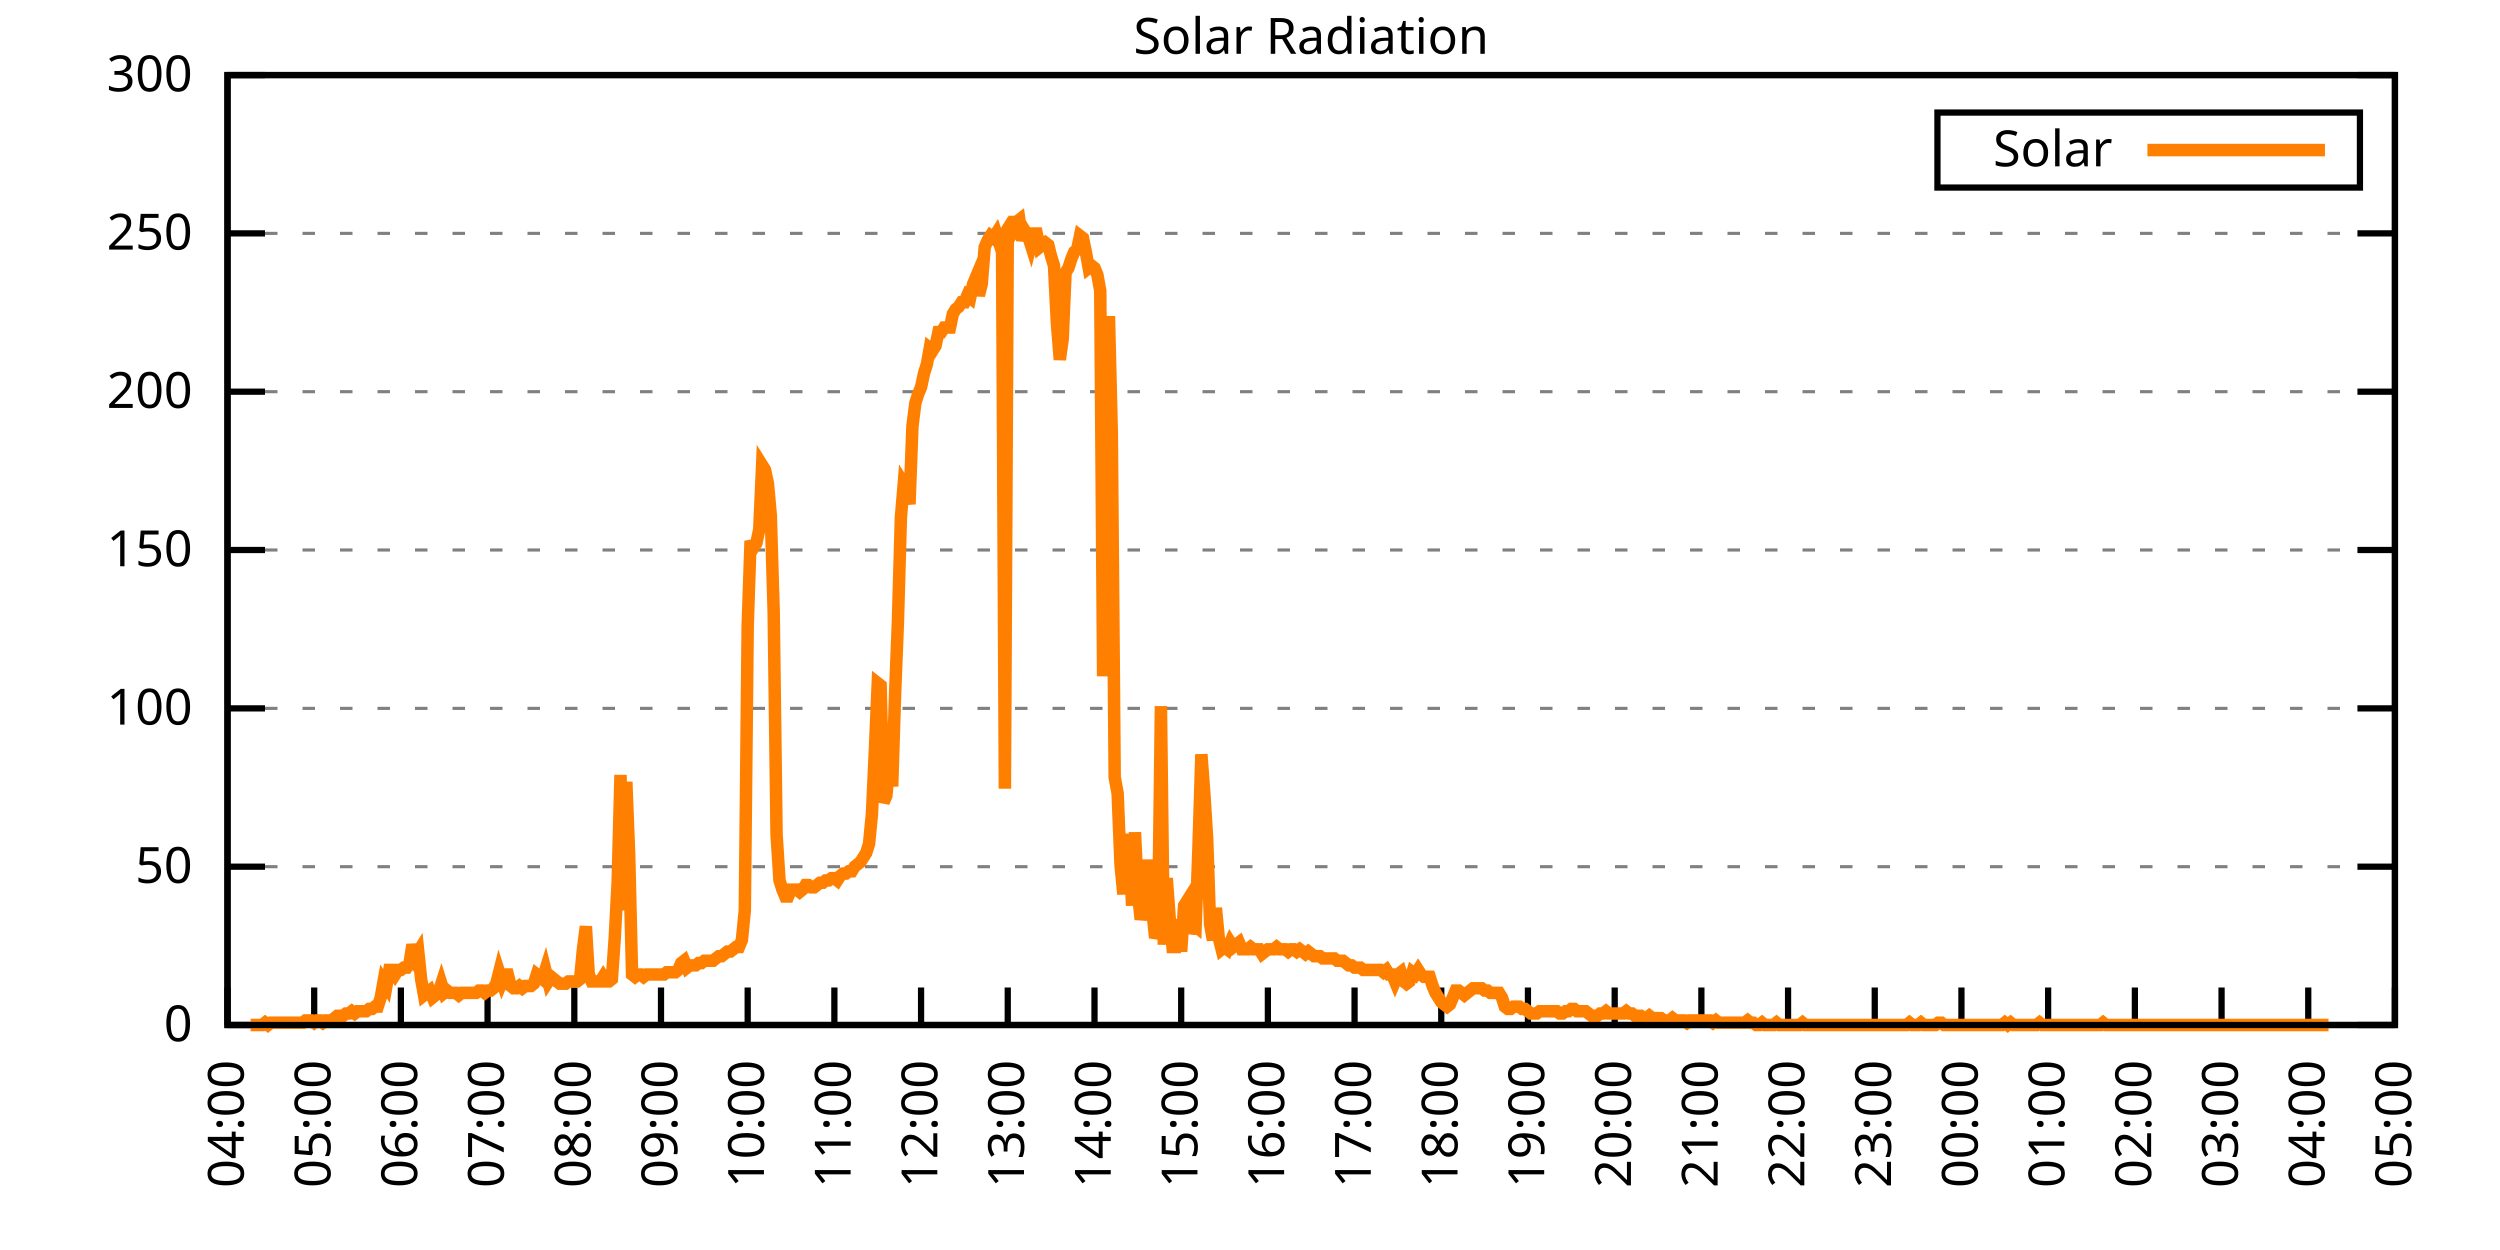
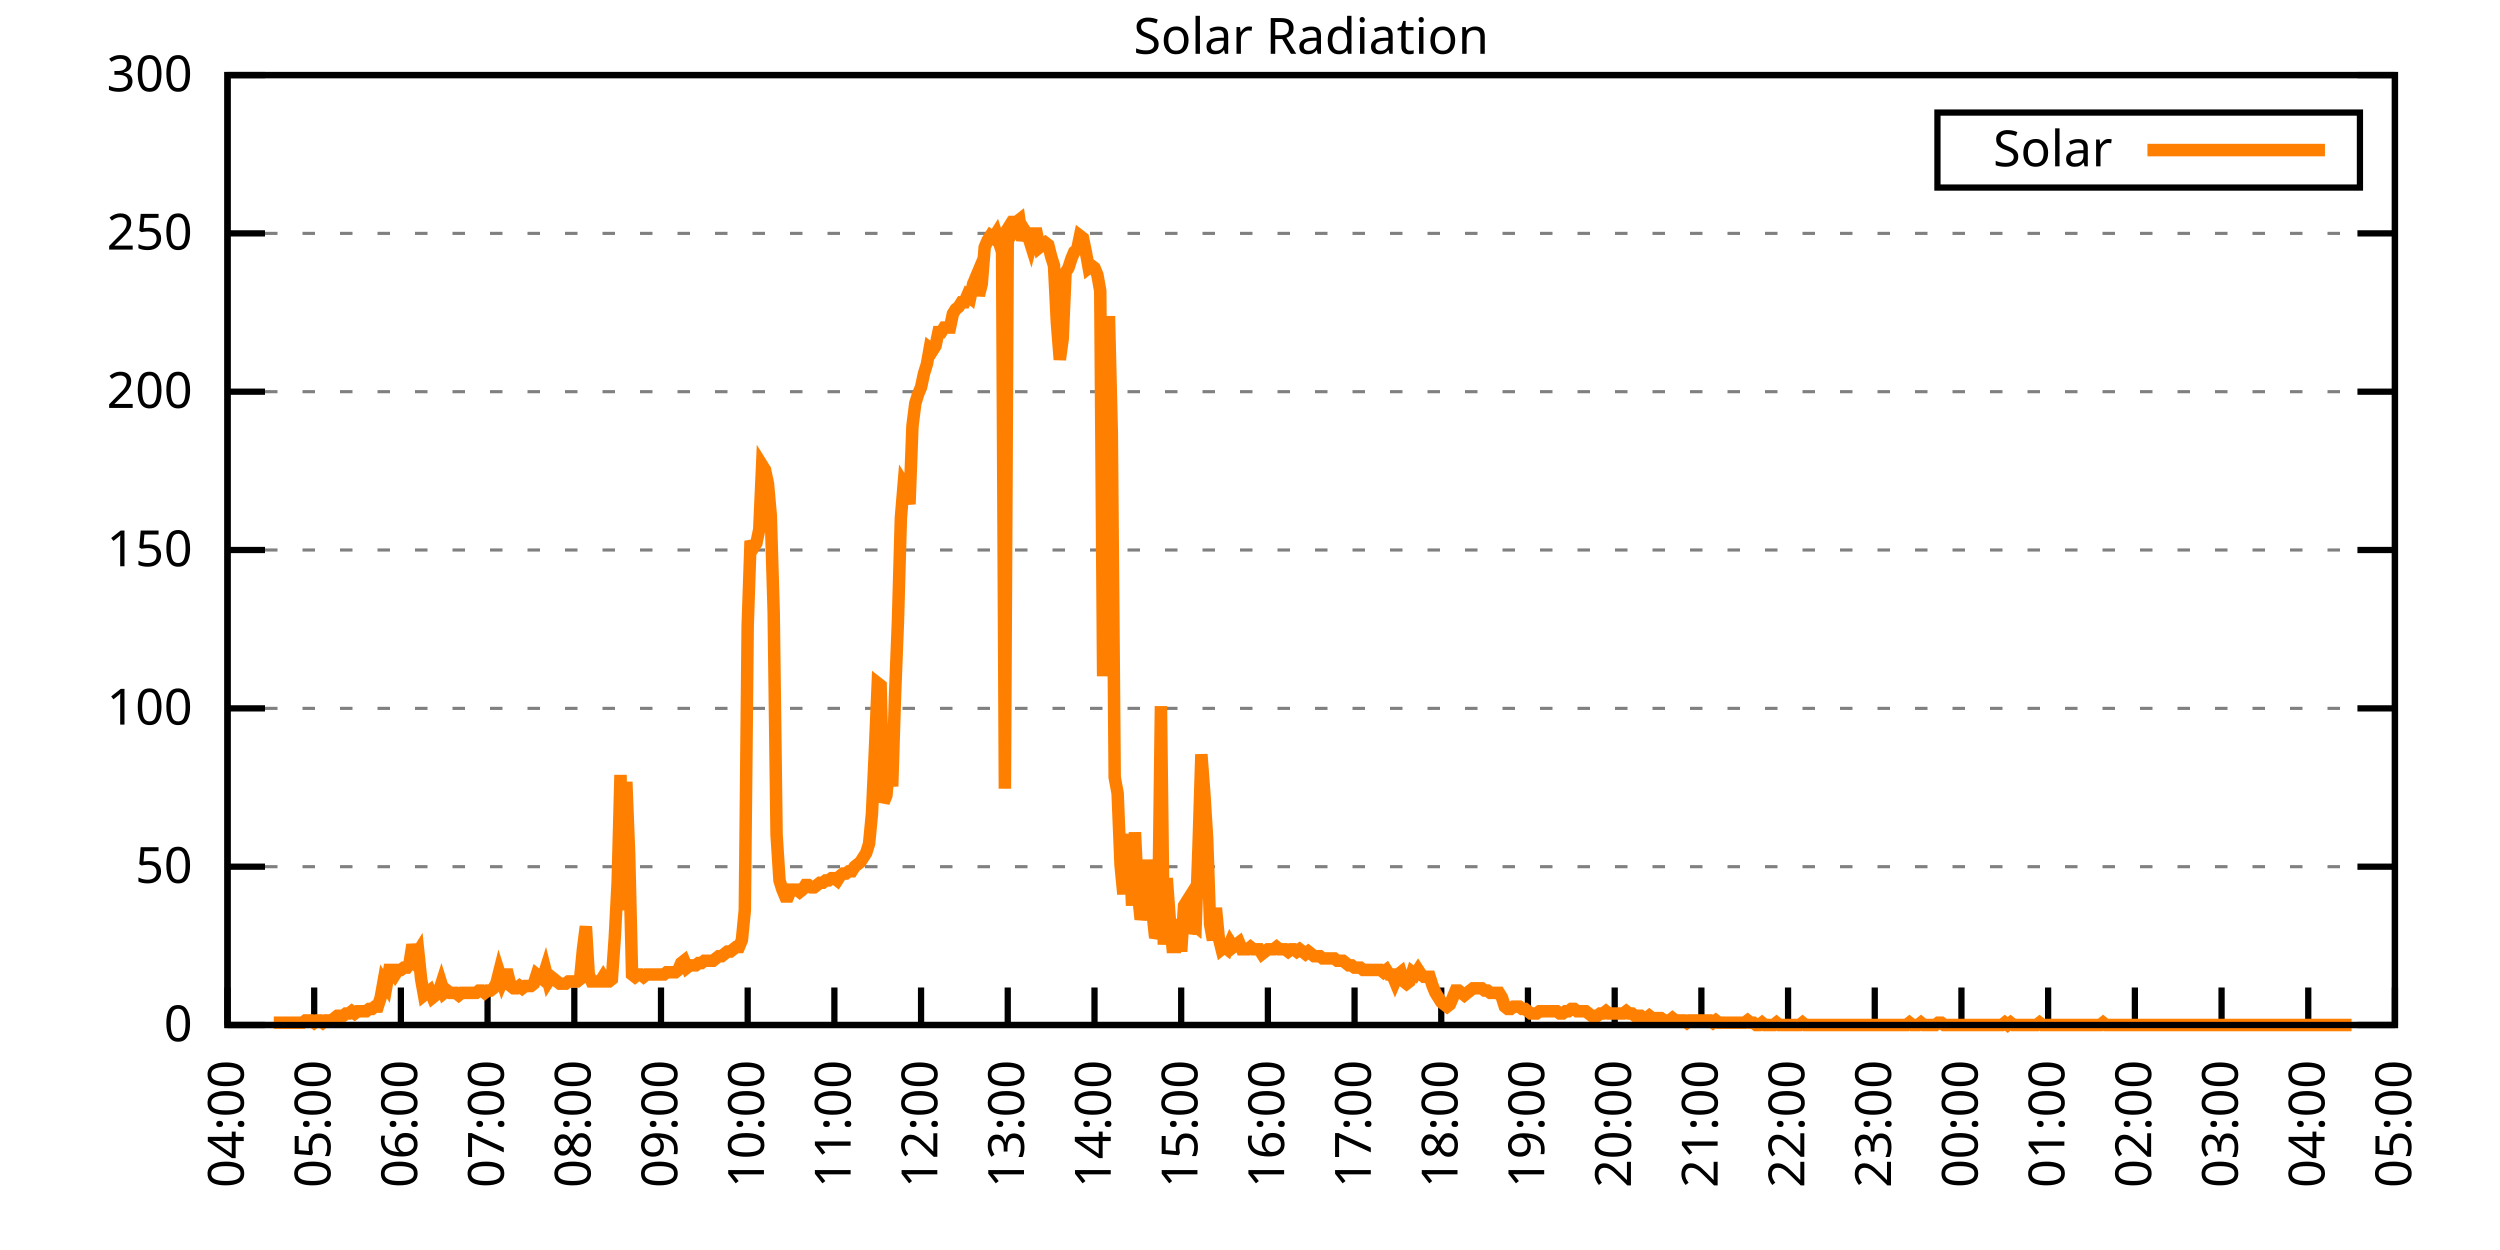
<svg xmlns="http://www.w3.org/2000/svg" xmlns:xlink="http://www.w3.org/1999/xlink" width="400" height="200" viewBox="0 0 400 200">
  <g id="gnuplot_canvas">
    <rect x="0" y="0" width="400" height="200" fill="none" />
    <defs>
      <circle id="gpDot" r="0.5" stroke-width="0.5" stroke="currentColor" />
      <path id="gpPt0" stroke-width="0.333" stroke="currentColor" d="M-1,0 h2 M0,-1 v2" />
      <path id="gpPt1" stroke-width="0.333" stroke="currentColor" d="M-1,-1 L1,1 M1,-1 L-1,1" />
      <path id="gpPt2" stroke-width="0.333" stroke="currentColor" d="M-1,0 L1,0 M0,-1 L0,1 M-1,-1 L1,1 M-1,1 L1,-1" />
      <rect id="gpPt3" stroke-width="0.333" stroke="currentColor" x="-1" y="-1" width="2" height="2" />
      <rect id="gpPt4" stroke-width="0.333" stroke="currentColor" fill="currentColor" x="-1" y="-1" width="2" height="2" />
      <circle id="gpPt5" stroke-width="0.333" stroke="currentColor" cx="0" cy="0" r="1" />
      <use xlink:href="#gpPt5" id="gpPt6" fill="currentColor" stroke="none" />
      <path id="gpPt7" stroke-width="0.333" stroke="currentColor" d="M0,-1.33 L-1.33,0.67 L1.33,0.67 z" />
      <use xlink:href="#gpPt7" id="gpPt8" fill="currentColor" stroke="none" />
      <use xlink:href="#gpPt7" id="gpPt9" stroke="currentColor" transform="rotate(180)" />
      <use xlink:href="#gpPt9" id="gpPt10" fill="currentColor" stroke="none" />
      <use xlink:href="#gpPt3" id="gpPt11" stroke="currentColor" transform="rotate(45)" />
      <use xlink:href="#gpPt11" id="gpPt12" fill="currentColor" stroke="none" />
      <path id="gpPt13" stroke-width="0.333" stroke="currentColor" d="M0,1.330 L1.265,0.411 L0.782,-1.067 L-0.782,-1.076 L-1.265,0.411 z" />
      <use xlink:href="#gpPt13" id="gpPt14" fill="currentColor" stroke="none" />
      <filter id="textbox" filterUnits="objectBoundingBox" x="0" y="0" height="1" width="1">
        <feFlood flood-color="white" flood-opacity="1" result="bgnd" />
        <feComposite in="SourceGraphic" in2="bgnd" operator="atop" />
      </filter>
      <filter id="greybox" filterUnits="objectBoundingBox" x="0" y="0" height="1" width="1">
        <feFlood flood-color="lightgrey" flood-opacity="1" result="grey" />
        <feComposite in="SourceGraphic" in2="grey" operator="atop" />
      </filter>
    </defs>
    <g fill="none" color="white" stroke="currentColor" stroke-width="1.00" stroke-linecap="butt" stroke-linejoin="miter">
</g>
    <g fill="none" color="black" stroke="currentColor" stroke-width="1.00" stroke-linecap="butt" stroke-linejoin="miter">
      <g stroke="none" shape-rendering="crispEdges">
        <polygon fill="rgb(255, 255, 255)" points="36.40,164.00 383.18,164.00 383.18,12.02 36.40,12.02 " />
      </g>
    </g>
    <g fill="none" color="black" stroke="currentColor" stroke-width="1.00" stroke-linecap="butt" stroke-linejoin="miter">
</g>
    <g fill="none" color="black" stroke="black" stroke-width="0.50" stroke-linecap="butt" stroke-linejoin="miter">
</g>
    <g fill="none" color="gray" stroke="currentColor" stroke-width="0.50" stroke-linecap="butt" stroke-linejoin="miter">
      <path stroke="gray" stroke-dasharray="2,4" class="gridline" d="M36.40,164.00 L383.19,164.00  " />
    </g>
    <g fill="none" color="gray" stroke="gray" stroke-width="1.00" stroke-linecap="butt" stroke-linejoin="miter">
</g>
    <g fill="none" color="black" stroke="currentColor" stroke-width="1.00" stroke-linecap="butt" stroke-linejoin="miter">
      <path stroke="black" d="M36.40,164.00 L42.40,164.00 M383.19,164.00 L377.19,164.00  " />
      <g transform="translate(30.80,166.60)" stroke="none" fill="black" font-family="Sans" font-size="8.00" text-anchor="end">
        <text>
          <tspan font-family="Sans"> 0</tspan>
        </text>
      </g>
    </g>
    <g fill="none" color="black" stroke="currentColor" stroke-width="1.00" stroke-linecap="butt" stroke-linejoin="miter">
</g>
    <g fill="none" color="black" stroke="black" stroke-width="0.50" stroke-linecap="butt" stroke-linejoin="miter">
</g>
    <g fill="none" color="gray" stroke="currentColor" stroke-width="0.50" stroke-linecap="butt" stroke-linejoin="miter">
      <path stroke="gray" stroke-dasharray="2,4" class="gridline" d="M36.40,138.67 L383.19,138.67  " />
    </g>
    <g fill="none" color="gray" stroke="gray" stroke-width="1.00" stroke-linecap="butt" stroke-linejoin="miter">
</g>
    <g fill="none" color="black" stroke="currentColor" stroke-width="1.00" stroke-linecap="butt" stroke-linejoin="miter">
      <path stroke="black" d="M36.40,138.67 L42.40,138.67 M383.19,138.67 L377.19,138.67  " />
      <g transform="translate(30.80,141.27)" stroke="none" fill="black" font-family="Sans" font-size="8.00" text-anchor="end">
        <text>
          <tspan font-family="Sans"> 50</tspan>
        </text>
      </g>
    </g>
    <g fill="none" color="black" stroke="currentColor" stroke-width="1.00" stroke-linecap="butt" stroke-linejoin="miter">
</g>
    <g fill="none" color="black" stroke="black" stroke-width="0.50" stroke-linecap="butt" stroke-linejoin="miter">
</g>
    <g fill="none" color="gray" stroke="currentColor" stroke-width="0.50" stroke-linecap="butt" stroke-linejoin="miter">
      <path stroke="gray" stroke-dasharray="2,4" class="gridline" d="M36.40,113.34 L383.19,113.34  " />
    </g>
    <g fill="none" color="gray" stroke="gray" stroke-width="1.00" stroke-linecap="butt" stroke-linejoin="miter">
</g>
    <g fill="none" color="black" stroke="currentColor" stroke-width="1.00" stroke-linecap="butt" stroke-linejoin="miter">
      <path stroke="black" d="M36.40,113.34 L42.40,113.34 M383.19,113.34 L377.19,113.34  " />
      <g transform="translate(30.80,115.94)" stroke="none" fill="black" font-family="Sans" font-size="8.00" text-anchor="end">
        <text>
          <tspan font-family="Sans"> 100</tspan>
        </text>
      </g>
    </g>
    <g fill="none" color="black" stroke="currentColor" stroke-width="1.00" stroke-linecap="butt" stroke-linejoin="miter">
</g>
    <g fill="none" color="black" stroke="black" stroke-width="0.50" stroke-linecap="butt" stroke-linejoin="miter">
</g>
    <g fill="none" color="gray" stroke="currentColor" stroke-width="0.50" stroke-linecap="butt" stroke-linejoin="miter">
      <path stroke="gray" stroke-dasharray="2,4" class="gridline" d="M36.40,88.00 L383.19,88.00  " />
    </g>
    <g fill="none" color="gray" stroke="gray" stroke-width="1.00" stroke-linecap="butt" stroke-linejoin="miter">
</g>
    <g fill="none" color="black" stroke="currentColor" stroke-width="1.00" stroke-linecap="butt" stroke-linejoin="miter">
      <path stroke="black" d="M36.40,88.00 L42.40,88.00 M383.19,88.00 L377.19,88.00  " />
      <g transform="translate(30.80,90.60)" stroke="none" fill="black" font-family="Sans" font-size="8.00" text-anchor="end">
        <text>
          <tspan font-family="Sans"> 150</tspan>
        </text>
      </g>
    </g>
    <g fill="none" color="black" stroke="currentColor" stroke-width="1.00" stroke-linecap="butt" stroke-linejoin="miter">
</g>
    <g fill="none" color="black" stroke="black" stroke-width="0.50" stroke-linecap="butt" stroke-linejoin="miter">
</g>
    <g fill="none" color="gray" stroke="currentColor" stroke-width="0.50" stroke-linecap="butt" stroke-linejoin="miter">
      <path stroke="gray" stroke-dasharray="2,4" class="gridline" d="M36.40,62.67 L383.19,62.67  " />
    </g>
    <g fill="none" color="gray" stroke="gray" stroke-width="1.00" stroke-linecap="butt" stroke-linejoin="miter">
</g>
    <g fill="none" color="black" stroke="currentColor" stroke-width="1.00" stroke-linecap="butt" stroke-linejoin="miter">
      <path stroke="black" d="M36.40,62.67 L42.40,62.67 M383.19,62.67 L377.19,62.67  " />
      <g transform="translate(30.80,65.27)" stroke="none" fill="black" font-family="Sans" font-size="8.00" text-anchor="end">
        <text>
          <tspan font-family="Sans"> 200</tspan>
        </text>
      </g>
    </g>
    <g fill="none" color="black" stroke="currentColor" stroke-width="1.00" stroke-linecap="butt" stroke-linejoin="miter">
</g>
    <g fill="none" color="black" stroke="black" stroke-width="0.50" stroke-linecap="butt" stroke-linejoin="miter">
</g>
    <g fill="none" color="gray" stroke="currentColor" stroke-width="0.50" stroke-linecap="butt" stroke-linejoin="miter">
      <path stroke="gray" stroke-dasharray="2,4" class="gridline" d="M36.40,37.34 L383.19,37.34  " />
    </g>
    <g fill="none" color="gray" stroke="gray" stroke-width="1.00" stroke-linecap="butt" stroke-linejoin="miter">
</g>
    <g fill="none" color="black" stroke="currentColor" stroke-width="1.00" stroke-linecap="butt" stroke-linejoin="miter">
      <path stroke="black" d="M36.40,37.34 L42.40,37.34 M383.19,37.34 L377.19,37.34  " />
      <g transform="translate(30.80,39.94)" stroke="none" fill="black" font-family="Sans" font-size="8.00" text-anchor="end">
        <text>
          <tspan font-family="Sans"> 250</tspan>
        </text>
      </g>
    </g>
    <g fill="none" color="black" stroke="currentColor" stroke-width="1.00" stroke-linecap="butt" stroke-linejoin="miter">
</g>
    <g fill="none" color="black" stroke="black" stroke-width="0.50" stroke-linecap="butt" stroke-linejoin="miter">
</g>
    <g fill="none" color="gray" stroke="currentColor" stroke-width="0.50" stroke-linecap="butt" stroke-linejoin="miter">
      <path stroke="gray" stroke-dasharray="2,4" class="gridline" d="M36.40,12.01 L383.19,12.01  " />
    </g>
    <g fill="none" color="gray" stroke="gray" stroke-width="1.00" stroke-linecap="butt" stroke-linejoin="miter">
</g>
    <g fill="none" color="black" stroke="currentColor" stroke-width="1.00" stroke-linecap="butt" stroke-linejoin="miter">
      <path stroke="black" d="M36.40,12.01 L42.40,12.01 M383.19,12.01 L377.19,12.01  " />
      <g transform="translate(30.80,14.61)" stroke="none" fill="black" font-family="Sans" font-size="8.00" text-anchor="end">
        <text>
          <tspan font-family="Sans"> 300</tspan>
        </text>
      </g>
    </g>
    <g fill="none" color="black" stroke="currentColor" stroke-width="1.00" stroke-linecap="butt" stroke-linejoin="miter">
      <path stroke="black" d="M36.40,164.00 L36.40,158.00  " />
      <g transform="translate(39.00,169.60) rotate(270.00)" stroke="none" fill="black" font-family="Sans" font-size="8.00" text-anchor="end">
        <text>
          <tspan font-family="Sans">04:00</tspan>
        </text>
      </g>
    </g>
    <g fill="none" color="black" stroke="currentColor" stroke-width="1.00" stroke-linecap="butt" stroke-linejoin="miter">
      <path stroke="black" d="M50.27,164.00 L50.27,158.00  " />
      <g transform="translate(52.87,169.60) rotate(270.00)" stroke="none" fill="black" font-family="Sans" font-size="8.00" text-anchor="end">
        <text>
          <tspan font-family="Sans">05:00</tspan>
        </text>
      </g>
    </g>
    <g fill="none" color="black" stroke="currentColor" stroke-width="1.00" stroke-linecap="butt" stroke-linejoin="miter">
      <path stroke="black" d="M64.14,164.00 L64.14,158.00  " />
      <g transform="translate(66.74,169.60) rotate(270.00)" stroke="none" fill="black" font-family="Sans" font-size="8.00" text-anchor="end">
        <text>
          <tspan font-family="Sans">06:00</tspan>
        </text>
      </g>
    </g>
    <g fill="none" color="black" stroke="currentColor" stroke-width="1.00" stroke-linecap="butt" stroke-linejoin="miter">
      <path stroke="black" d="M78.01,164.00 L78.01,158.00  " />
      <g transform="translate(80.61,169.60) rotate(270.00)" stroke="none" fill="black" font-family="Sans" font-size="8.00" text-anchor="end">
        <text>
          <tspan font-family="Sans">07:00</tspan>
        </text>
      </g>
    </g>
    <g fill="none" color="black" stroke="currentColor" stroke-width="1.00" stroke-linecap="butt" stroke-linejoin="miter">
      <path stroke="black" d="M91.89,164.00 L91.89,158.00  " />
      <g transform="translate(94.49,169.60) rotate(270.00)" stroke="none" fill="black" font-family="Sans" font-size="8.00" text-anchor="end">
        <text>
          <tspan font-family="Sans">08:00</tspan>
        </text>
      </g>
    </g>
    <g fill="none" color="black" stroke="currentColor" stroke-width="1.00" stroke-linecap="butt" stroke-linejoin="miter">
      <path stroke="black" d="M105.76,164.00 L105.76,158.00  " />
      <g transform="translate(108.36,169.60) rotate(270.00)" stroke="none" fill="black" font-family="Sans" font-size="8.00" text-anchor="end">
        <text>
          <tspan font-family="Sans">09:00</tspan>
        </text>
      </g>
    </g>
    <g fill="none" color="black" stroke="currentColor" stroke-width="1.00" stroke-linecap="butt" stroke-linejoin="miter">
      <path stroke="black" d="M119.63,164.00 L119.63,158.00  " />
      <g transform="translate(122.23,169.60) rotate(270.00)" stroke="none" fill="black" font-family="Sans" font-size="8.00" text-anchor="end">
        <text>
          <tspan font-family="Sans">10:00</tspan>
        </text>
      </g>
    </g>
    <g fill="none" color="black" stroke="currentColor" stroke-width="1.00" stroke-linecap="butt" stroke-linejoin="miter">
      <path stroke="black" d="M133.50,164.00 L133.50,158.00  " />
      <g transform="translate(136.10,169.60) rotate(270.00)" stroke="none" fill="black" font-family="Sans" font-size="8.00" text-anchor="end">
        <text>
          <tspan font-family="Sans">11:00</tspan>
        </text>
      </g>
    </g>
    <g fill="none" color="black" stroke="currentColor" stroke-width="1.00" stroke-linecap="butt" stroke-linejoin="miter">
      <path stroke="black" d="M147.37,164.00 L147.37,158.00  " />
      <g transform="translate(149.97,169.60) rotate(270.00)" stroke="none" fill="black" font-family="Sans" font-size="8.00" text-anchor="end">
        <text>
          <tspan font-family="Sans">12:00</tspan>
        </text>
      </g>
    </g>
    <g fill="none" color="black" stroke="currentColor" stroke-width="1.00" stroke-linecap="butt" stroke-linejoin="miter">
      <path stroke="black" d="M161.24,164.00 L161.24,158.00  " />
      <g transform="translate(163.84,169.60) rotate(270.00)" stroke="none" fill="black" font-family="Sans" font-size="8.00" text-anchor="end">
        <text>
          <tspan font-family="Sans">13:00</tspan>
        </text>
      </g>
    </g>
    <g fill="none" color="black" stroke="currentColor" stroke-width="1.00" stroke-linecap="butt" stroke-linejoin="miter">
      <path stroke="black" d="M175.12,164.00 L175.12,158.00  " />
      <g transform="translate(177.72,169.60) rotate(270.00)" stroke="none" fill="black" font-family="Sans" font-size="8.00" text-anchor="end">
        <text>
          <tspan font-family="Sans">14:00</tspan>
        </text>
      </g>
    </g>
    <g fill="none" color="black" stroke="currentColor" stroke-width="1.00" stroke-linecap="butt" stroke-linejoin="miter">
      <path stroke="black" d="M188.99,164.00 L188.99,158.00  " />
      <g transform="translate(191.59,169.60) rotate(270.00)" stroke="none" fill="black" font-family="Sans" font-size="8.00" text-anchor="end">
        <text>
          <tspan font-family="Sans">15:00</tspan>
        </text>
      </g>
    </g>
    <g fill="none" color="black" stroke="currentColor" stroke-width="1.00" stroke-linecap="butt" stroke-linejoin="miter">
      <path stroke="black" d="M202.86,164.00 L202.86,158.00  " />
      <g transform="translate(205.46,169.60) rotate(270.00)" stroke="none" fill="black" font-family="Sans" font-size="8.00" text-anchor="end">
        <text>
          <tspan font-family="Sans">16:00</tspan>
        </text>
      </g>
    </g>
    <g fill="none" color="black" stroke="currentColor" stroke-width="1.00" stroke-linecap="butt" stroke-linejoin="miter">
      <path stroke="black" d="M216.73,164.00 L216.73,158.00  " />
      <g transform="translate(219.33,169.60) rotate(270.00)" stroke="none" fill="black" font-family="Sans" font-size="8.00" text-anchor="end">
        <text>
          <tspan font-family="Sans">17:00</tspan>
        </text>
      </g>
    </g>
    <g fill="none" color="black" stroke="currentColor" stroke-width="1.00" stroke-linecap="butt" stroke-linejoin="miter">
      <path stroke="black" d="M230.60,164.00 L230.60,158.00  " />
      <g transform="translate(233.20,169.60) rotate(270.00)" stroke="none" fill="black" font-family="Sans" font-size="8.00" text-anchor="end">
        <text>
          <tspan font-family="Sans">18:00</tspan>
        </text>
      </g>
    </g>
    <g fill="none" color="black" stroke="currentColor" stroke-width="1.00" stroke-linecap="butt" stroke-linejoin="miter">
      <path stroke="black" d="M244.47,164.00 L244.47,158.00  " />
      <g transform="translate(247.07,169.60) rotate(270.00)" stroke="none" fill="black" font-family="Sans" font-size="8.00" text-anchor="end">
        <text>
          <tspan font-family="Sans">19:00</tspan>
        </text>
      </g>
    </g>
    <g fill="none" color="black" stroke="currentColor" stroke-width="1.00" stroke-linecap="butt" stroke-linejoin="miter">
      <path stroke="black" d="M258.35,164.00 L258.35,158.00  " />
      <g transform="translate(260.95,169.60) rotate(270.00)" stroke="none" fill="black" font-family="Sans" font-size="8.00" text-anchor="end">
        <text>
          <tspan font-family="Sans">20:00</tspan>
        </text>
      </g>
    </g>
    <g fill="none" color="black" stroke="currentColor" stroke-width="1.00" stroke-linecap="butt" stroke-linejoin="miter">
      <path stroke="black" d="M272.22,164.00 L272.22,158.00  " />
      <g transform="translate(274.82,169.60) rotate(270.00)" stroke="none" fill="black" font-family="Sans" font-size="8.00" text-anchor="end">
        <text>
          <tspan font-family="Sans">21:00</tspan>
        </text>
      </g>
    </g>
    <g fill="none" color="black" stroke="currentColor" stroke-width="1.00" stroke-linecap="butt" stroke-linejoin="miter">
      <path stroke="black" d="M286.09,164.00 L286.09,158.00  " />
      <g transform="translate(288.69,169.60) rotate(270.00)" stroke="none" fill="black" font-family="Sans" font-size="8.00" text-anchor="end">
        <text>
          <tspan font-family="Sans">22:00</tspan>
        </text>
      </g>
    </g>
    <g fill="none" color="black" stroke="currentColor" stroke-width="1.00" stroke-linecap="butt" stroke-linejoin="miter">
      <path stroke="black" d="M299.96,164.00 L299.96,158.00  " />
      <g transform="translate(302.56,169.60) rotate(270.00)" stroke="none" fill="black" font-family="Sans" font-size="8.00" text-anchor="end">
        <text>
          <tspan font-family="Sans">23:00</tspan>
        </text>
      </g>
    </g>
    <g fill="none" color="black" stroke="currentColor" stroke-width="1.00" stroke-linecap="butt" stroke-linejoin="miter">
      <path stroke="black" d="M313.83,164.00 L313.83,158.00  " />
      <g transform="translate(316.43,169.60) rotate(270.00)" stroke="none" fill="black" font-family="Sans" font-size="8.00" text-anchor="end">
        <text>
          <tspan font-family="Sans">00:00</tspan>
        </text>
      </g>
    </g>
    <g fill="none" color="black" stroke="currentColor" stroke-width="1.00" stroke-linecap="butt" stroke-linejoin="miter">
      <path stroke="black" d="M327.70,164.00 L327.70,158.00  " />
      <g transform="translate(330.30,169.60) rotate(270.00)" stroke="none" fill="black" font-family="Sans" font-size="8.00" text-anchor="end">
        <text>
          <tspan font-family="Sans">01:00</tspan>
        </text>
      </g>
    </g>
    <g fill="none" color="black" stroke="currentColor" stroke-width="1.00" stroke-linecap="butt" stroke-linejoin="miter">
      <path stroke="black" d="M341.58,164.00 L341.58,158.00  " />
      <g transform="translate(344.18,169.60) rotate(270.00)" stroke="none" fill="black" font-family="Sans" font-size="8.00" text-anchor="end">
        <text>
          <tspan font-family="Sans">02:00</tspan>
        </text>
      </g>
    </g>
    <g fill="none" color="black" stroke="currentColor" stroke-width="1.00" stroke-linecap="butt" stroke-linejoin="miter">
      <path stroke="black" d="M355.45,164.00 L355.45,158.00  " />
      <g transform="translate(358.05,169.60) rotate(270.00)" stroke="none" fill="black" font-family="Sans" font-size="8.00" text-anchor="end">
        <text>
          <tspan font-family="Sans">03:00</tspan>
        </text>
      </g>
    </g>
    <g fill="none" color="black" stroke="currentColor" stroke-width="1.00" stroke-linecap="butt" stroke-linejoin="miter">
      <path stroke="black" d="M369.32,164.00 L369.32,158.00  " />
      <g transform="translate(371.92,169.60) rotate(270.00)" stroke="none" fill="black" font-family="Sans" font-size="8.00" text-anchor="end">
        <text>
          <tspan font-family="Sans">04:00</tspan>
        </text>
      </g>
    </g>
    <g fill="none" color="black" stroke="currentColor" stroke-width="1.00" stroke-linecap="butt" stroke-linejoin="miter">
      <path stroke="black" d="M383.19,164.00 L383.19,158.00  " />
      <g transform="translate(385.79,169.60) rotate(270.00)" stroke="none" fill="black" font-family="Sans" font-size="8.00" text-anchor="end">
        <text>
          <tspan font-family="Sans">05:00</tspan>
        </text>
      </g>
    </g>
    <g fill="none" color="black" stroke="currentColor" stroke-width="1.00" stroke-linecap="butt" stroke-linejoin="miter">
</g>
    <g fill="none" color="black" stroke="currentColor" stroke-width="1.00" stroke-linecap="butt" stroke-linejoin="miter">
      <path stroke="black" d="M36.40,12.01 L36.40,164.00 L383.19,164.00 L383.19,12.01 L36.40,12.01 Z  " />
    </g>
    <g fill="none" color="black" stroke="currentColor" stroke-width="1.00" stroke-linecap="butt" stroke-linejoin="miter">
</g>
    <g fill="none" color="black" stroke="currentColor" stroke-width="1.00" stroke-linecap="butt" stroke-linejoin="miter">
      <path stroke="black" d="M309.99,30.01 L309.99,18.01 L377.59,18.01 L377.59,30.01 L309.99,30.01 Z  " />
    </g>
    <g id="Solar_Radiation_plot_1">
      <g fill="none" color="white" stroke="black" stroke-width="2.00" stroke-linecap="butt" stroke-linejoin="miter">
</g>
      <g fill="none" color="black" stroke="currentColor" stroke-width="2.00" stroke-linecap="butt" stroke-linejoin="miter">
        <g transform="translate(337.99,26.61)" stroke="none" fill="black" font-family="Sans" font-size="8.00" text-anchor="end">
          <text>
            <tspan font-family="Sans">Solar</tspan>
          </text>
        </g>
      </g>
      <g fill="none" color="black" stroke="currentColor" stroke-width="2.00" stroke-linecap="butt" stroke-linejoin="miter">
-         <path stroke="rgb(255, 127,   0)" d="M343.59,24.01 L371.99,24.01 M40.10,164.00 L40.56,164.00 L41.02,164.00 L41.49,164.00 L41.95,164.00 L42.41,163.63   L42.87,164.00 L43.34,163.63 L43.80,163.63 L44.26,163.63 L44.72,163.63 L45.19,163.63 L45.65,163.63 L46.11,163.63   L46.57,163.63 L47.03,163.63 L47.50,163.63 L47.96,163.63 L48.42,163.63 L48.88,163.27 L49.35,163.27 L49.81,163.27   L50.27,163.63 L50.73,163.27 L51.20,163.27 L51.66,163.63 L52.12,163.27 L52.58,163.27 L53.05,163.27 L53.51,162.90   L53.97,162.53 L54.43,162.53 L54.90,162.53 L55.36,162.16 L55.82,162.16 L56.28,161.80 L56.75,162.16 L57.21,161.80   L57.67,161.80 L58.13,161.80 L58.59,161.80 L59.06,161.43 L59.52,161.43 L59.98,161.06 L60.44,161.06 L60.91,159.60   L61.37,157.03 L61.83,157.76 L62.29,155.19 L62.76,155.19 L63.22,155.92 L63.68,155.19 L64.14,155.19 L64.61,154.82   L65.07,154.82 L65.53,154.09 L65.99,151.15 L66.46,152.99 L66.92,152.25 L67.38,156.66 L67.84,159.23 L68.30,158.86   L68.77,158.49 L69.23,159.60 L69.69,159.23 L70.15,158.86 L70.62,157.39 L71.08,158.86 L71.54,158.49 L72.00,158.86   L72.47,158.86 L72.93,158.86 L73.39,159.23 L73.85,158.86 L74.32,158.86 L74.78,158.86 L75.24,158.86 L75.70,158.86   L76.17,158.86 L76.63,158.49 L77.09,158.49 L77.55,158.86 L78.01,158.49 L78.48,158.49 L78.94,158.13 L79.40,157.39   L79.86,155.56 L80.33,157.03 L80.79,155.92 L81.25,155.92 L81.71,157.76 L82.18,158.13 L82.64,158.13 L83.10,157.76   L83.56,158.13 L84.03,157.76 L84.49,157.76 L84.95,157.76 L85.41,157.39 L85.88,155.92 L86.34,156.29 L86.80,156.66   L87.26,155.19 L87.72,157.03 L88.19,156.29 L88.65,156.66 L89.11,157.03 L89.57,157.39 L90.04,157.39 L90.50,157.39   L90.96,157.03 L91.42,157.03 L91.89,157.03 L92.35,157.03 L92.81,156.66 L93.27,151.89 L93.74,148.22 L94.20,155.92   L94.66,157.03 L95.12,157.03 L95.59,157.03 L96.05,157.03 L96.51,156.29 L96.97,157.03 L97.44,157.03 L97.90,156.66   L98.36,150.05 L98.82,141.24 L99.28,123.99 L99.75,145.65 L100.21,125.09 L100.67,136.84 L101.13,155.92 L101.60,156.29   L102.06,155.92 L102.52,155.92 L102.98,156.29 L103.45,155.92 L103.91,155.92 L104.37,155.92 L104.83,155.92 L105.30,155.92   L105.76,155.92 L106.22,155.92 L106.68,155.56 L107.15,155.56 L107.61,155.56 L108.07,155.56 L108.53,155.19 L108.99,154.09   L109.46,153.72 L109.92,154.82 L110.38,154.46 L110.84,154.46 L111.31,154.46 L111.77,154.09 L112.23,154.09 L112.69,153.72   L113.16,153.72 L113.62,153.72 L114.08,153.72 L114.54,153.35 L115.01,152.99 L115.47,152.99 L115.93,152.62 L116.39,152.25   L116.86,152.25 L117.32,151.89 L117.78,151.52 L118.24,151.52 L118.70,150.42 L119.17,145.65 L119.63,100.13 L120.09,86.55   L120.55,87.65 L121.02,86.91 L121.48,84.71 L121.94,74.43 L122.40,75.17 L122.87,77.37 L123.33,82.51 L123.79,97.93   L124.25,133.53 L124.72,140.87 L125.18,142.34 L125.64,143.44 L126.10,143.44 L126.57,142.34 L127.03,142.34 L127.49,142.34   L127.95,142.71 L128.41,142.34 L128.88,141.61 L129.34,141.61 L129.80,141.98 L130.26,141.98 L130.73,141.61 L131.19,141.24   L131.65,141.24 L132.11,140.87 L132.58,140.87 L133.04,140.51 L133.50,140.51 L133.96,140.87 L134.43,140.14 L134.89,139.77   L135.35,139.77 L135.81,139.41 L136.28,139.41 L136.74,138.67 L137.20,138.30 L137.66,137.94 L138.13,137.20 L138.59,136.47   L139.05,135.00 L139.51,130.23 L139.97,120.32 L140.44,109.31 L140.90,109.67 L141.36,128.39 L141.82,127.29 L142.29,122.15   L142.75,125.82 L143.21,111.14 L143.67,99.39 L144.14,82.88 L144.60,77.37 L145.06,78.10 L145.52,80.67 L145.99,68.19   L146.45,64.52 L146.91,63.05 L147.37,61.95 L147.84,59.75 L148.30,58.28 L148.76,55.71 L149.22,56.08 L149.68,55.35   L150.15,53.14 L150.61,53.14 L151.07,52.41 L151.53,52.41 L152.00,52.41 L152.46,50.21 L152.92,49.47 L153.38,49.11   L153.85,48.37 L154.31,48.37 L154.77,47.27 L155.23,47.64 L155.70,45.43 L156.16,44.33 L156.62,47.27 L157.08,45.43   L157.55,39.56 L158.01,38.46 L158.47,37.73 L158.93,38.09 L159.39,37.36 L159.86,38.83 L160.32,38.09 L160.78,126.19   L161.24,38.46 L161.71,37.73 L162.17,35.52 L162.63,35.52 L163.09,35.16 L163.56,38.46 L164.02,36.99 L164.48,37.73   L164.94,39.19 L165.41,37.36 L165.87,37.36 L166.33,39.56 L166.79,39.19 L167.26,38.83 L167.72,39.19 L168.18,41.03   L168.64,42.50 L169.10,51.68 L169.57,57.55 L170.03,54.24 L170.49,43.60 L170.95,42.87 L171.42,41.40 L171.88,40.30   L172.34,39.93 L172.80,37.73 L173.27,38.09 L173.73,40.30 L174.19,42.87 L174.65,42.50 L175.12,42.87 L175.58,43.97   L176.04,46.54 L176.50,108.20 L176.97,88.75 L177.43,50.57 L177.89,69.29 L178.35,124.36 L178.82,126.93 L179.28,138.30   L179.74,143.08 L180.20,135.74 L180.66,133.53 L181.13,144.91 L181.59,133.17 L182.05,142.71 L182.51,147.11 L182.98,145.28   L183.44,137.57 L183.90,143.81 L184.36,145.65 L184.83,150.05 L185.29,148.95 L185.75,112.98 L186.21,151.15 L186.68,140.51   L187.14,146.75 L187.60,151.52 L188.06,151.52 L188.53,147.11 L188.99,152.25 L189.45,144.91 L189.91,144.18 L190.37,149.32   L190.84,147.85 L191.30,148.22 L191.76,135.37 L192.22,120.69 L192.69,126.93 L193.15,134.27 L193.61,147.85 L194.07,150.42   L194.54,145.28 L195.00,150.05 L195.46,151.89 L195.92,151.52 L196.39,151.89 L196.85,150.79 L197.31,151.52 L197.77,151.15   L198.24,150.79 L198.70,151.89 L199.16,151.89 L199.62,151.89 L200.08,151.52 L200.55,151.89 L201.01,151.89 L201.47,151.89   L201.93,152.62 L202.40,152.25 L202.86,151.89 L203.32,151.89 L203.78,151.89 L204.25,151.52 L204.71,151.89 L205.17,151.89   L205.63,151.89 L206.10,152.25 L206.56,151.89 L207.02,151.89 L207.48,152.25 L207.95,151.89 L208.41,152.25 L208.87,152.62   L209.33,152.25 L209.80,152.62 L210.26,152.99 L210.72,152.99 L211.18,152.99 L211.64,153.35 L212.11,153.35 L212.57,153.35   L213.03,153.35 L213.49,153.35 L213.96,153.72 L214.42,153.72 L214.88,153.72 L215.34,154.09 L215.81,154.46 L216.27,154.46   L216.73,154.82 L217.19,154.82 L217.66,154.82 L218.12,155.19 L218.58,155.19 L219.04,155.19 L219.51,155.19 L219.97,155.19   L220.43,155.19 L220.89,155.19 L221.35,155.56 L221.82,155.19 L222.28,155.92 L222.74,155.92 L223.20,157.03 L223.67,155.92   L224.13,155.56 L224.59,157.03 L225.05,157.39 L225.52,157.03 L225.98,155.56 L226.44,155.92 L226.90,155.19 L227.37,155.92   L227.83,156.29 L228.29,156.29 L228.75,156.29 L229.22,157.76 L229.68,158.86 L230.14,159.60 L230.60,160.33 L231.06,160.70   L231.53,161.06 L231.99,160.70 L232.45,159.60 L232.91,158.49 L233.38,158.49 L233.84,158.86 L234.30,159.23 L234.76,158.86   L235.23,158.49 L235.69,158.13 L236.15,158.13 L236.61,158.13 L237.08,158.13 L237.54,158.49 L238.00,158.49 L238.46,158.86   L238.93,158.86 L239.39,158.86 L239.85,158.86 L240.31,159.60 L240.77,161.06 L241.24,161.43 L241.70,161.43 L242.16,161.06   L242.62,161.06 L243.09,161.06 L243.55,161.43 L244.01,161.43 L244.47,161.80 L244.94,162.16 L245.40,162.16 L245.86,162.16   L246.32,161.80 L246.79,161.80 L247.25,161.80 L247.71,161.80 L248.17,161.80 L248.64,161.80 L249.10,161.80 L249.56,162.16   L250.02,162.16 L250.49,161.80 L250.95,161.80 L251.41,161.43 L251.87,161.43 L252.33,161.80 L252.80,161.80 L253.26,161.80   L253.72,161.80 L254.18,162.16 L254.65,162.53 L255.11,162.53 L255.57,162.53 L256.03,162.16 L256.50,162.16 L256.96,161.80   L257.42,162.16 L257.88,162.16 L258.35,162.16 L258.81,162.16 L259.27,162.16 L259.73,162.16 L260.20,161.80 L260.66,162.16   L261.12,162.16 L261.58,162.53 L262.04,162.53 L262.51,162.53 L262.97,162.90 L263.43,162.90 L263.89,162.53 L264.36,162.90   L264.82,162.90 L265.28,162.90 L265.74,162.90 L266.21,163.27 L266.67,163.27 L267.13,163.27 L267.59,162.90 L268.06,163.27   L268.52,163.27 L268.98,163.27 L269.44,163.27 L269.91,163.63 L270.37,163.27 L270.83,163.27 L271.29,163.27 L271.75,163.27   L272.22,163.27 L272.68,163.27 L273.14,163.27 L273.60,163.27 L274.07,163.63 L274.53,163.27 L274.99,163.63 L275.45,163.63   L275.92,163.63 L276.38,163.63 L276.84,163.63 L277.30,163.63 L277.77,163.63 L278.23,163.63 L278.69,163.63 L279.15,163.63   L279.62,163.27 L280.08,163.63 L280.54,163.63 L281.00,164.00 L281.46,164.00 L281.93,163.63 L282.39,164.00 L282.85,164.00   L283.31,164.00 L283.78,164.00 L284.24,163.63 L284.70,164.00 L285.16,164.00 L285.63,164.00 L286.09,164.00 L286.55,164.00   L287.01,164.00 L287.48,164.00 L287.94,164.00 L288.40,163.63 L288.86,164.00 L289.33,164.00 L289.79,164.00 L290.25,164.00   L290.71,164.00 L291.18,164.00 L291.64,164.00 L292.10,164.00 L292.56,164.00 L293.02,164.00 L293.49,164.00 L293.95,164.00   L294.41,164.00 L294.87,164.00 L295.34,164.00 L295.80,164.00 L296.26,164.00 L296.72,164.00 L297.19,164.00 L297.65,164.00   L298.11,164.00 L298.57,164.00 L299.04,164.00 L299.50,164.00 L299.96,164.00 L300.42,164.00 L300.89,164.00 L301.35,164.00   L301.81,164.00 L302.27,164.00 L302.73,164.00 L303.20,164.00 L303.66,164.00 L304.12,164.00 L304.58,164.00 L305.05,164.00   L305.51,163.63 L305.97,164.00 L306.43,164.00 L306.90,164.00 L307.36,163.63 L307.82,164.00 L308.28,164.00 L308.75,164.00   L309.21,164.00 L309.67,164.00 L310.13,163.63 L310.60,163.63 L311.06,164.00 L311.52,164.00 L311.98,164.00 L312.44,164.00   L312.91,164.00 L313.37,164.00 L313.83,164.00 L314.29,164.00 L314.76,164.00 L315.22,164.00 L315.68,164.00 L316.14,164.00   L316.61,164.00 L317.07,164.00 L317.53,164.00 L317.99,164.00 L318.46,164.00 L318.92,164.00 L319.38,164.00 L319.84,164.00   L320.31,164.00 L320.77,163.63 L321.23,164.00 L321.69,163.63 L322.15,164.00 L322.62,164.00 L323.08,164.00 L323.54,164.00   L324.00,164.00 L324.47,164.00 L324.93,164.00 L325.39,164.00 L325.85,164.00 L326.32,163.63 L326.78,164.00 L327.24,164.00   L327.70,164.00 L328.17,164.00 L328.63,164.00 L329.09,164.00 L329.55,164.00 L330.02,164.00 L330.48,164.00 L330.94,164.00   L331.40,164.00 L331.87,164.00 L332.33,164.00 L332.79,164.00 L333.25,164.00 L333.71,164.00 L334.18,164.00 L334.64,164.00   L335.10,164.00 L335.56,164.00 L336.03,164.00 L336.49,163.63 L336.95,164.00 L337.41,164.00 L337.88,164.00 L338.34,164.00   L338.80,164.00 L339.26,164.00 L339.73,164.00 L340.19,164.00 L340.65,164.00 L341.11,164.00 L341.58,164.00 L342.04,164.00   L342.50,164.00 L342.96,164.00 L343.42,164.00 L343.89,164.00 L344.35,164.00 L344.81,164.00 L345.27,164.00 L345.74,164.00   L346.20,164.00 L346.66,164.00 L347.12,164.00 L347.59,164.00 L348.05,164.00 L348.51,164.00 L348.97,164.00 L349.44,164.00   L349.90,164.00 L350.36,164.00 L350.82,164.00 L351.29,164.00 L351.75,164.00 L352.21,164.00 L352.67,164.00 L353.13,164.00   L353.60,164.00 L354.06,164.00 L354.52,164.00 L354.98,164.00 L355.45,164.00 L355.91,164.00 L356.37,164.00 L356.83,164.00   L357.30,164.00 L357.76,164.00 L358.22,164.00 L358.68,164.00 L359.15,164.00 L359.61,164.00 L360.07,164.00 L360.53,164.00   L361.00,164.00 L361.46,164.00 L361.92,164.00 L362.38,164.00 L362.84,164.00 L363.31,164.00 L363.77,164.00 L364.23,164.00   L364.69,164.00 L365.16,164.00 L365.62,164.00 L366.08,164.00 L366.54,164.00 L367.01,164.00 L367.47,164.00 L367.93,164.00   L368.39,164.00 L368.86,164.00 L369.32,164.00 L369.78,164.00 L370.24,164.00 L370.71,164.00 L371.17,164.00 L371.63,164.00   L372.09,164.00 L372.56,164.00  " />
+         <path stroke="rgb(255, 127,   0)" d="M343.59,24.01 L371.99,24.01 M43.80,163.63 L44.26,163.63 L44.72,163.63 L45.19,163.63 L45.65,163.63 L46.11,163.63   L46.57,163.63 L47.03,163.63 L47.50,163.63 L47.96,163.63 L48.42,163.63 L48.88,163.27 L49.35,163.27 L49.81,163.27   L50.27,163.63 L50.73,163.27 L51.20,163.27 L51.66,163.63 L52.12,163.27 L52.58,163.27 L53.05,163.27 L53.51,162.90   L53.97,162.53 L54.43,162.53 L54.90,162.53 L55.36,162.16 L55.82,162.16 L56.28,161.80 L56.75,162.16 L57.21,161.80   L57.67,161.80 L58.13,161.80 L58.59,161.80 L59.06,161.43 L59.52,161.43 L59.98,161.06 L60.44,161.06 L60.91,159.60   L61.37,157.03 L61.83,157.76 L62.29,155.19 L62.76,155.19 L63.22,155.92 L63.68,155.19 L64.14,155.19 L64.61,154.82   L65.07,154.82 L65.53,154.09 L65.99,151.15 L66.46,152.99 L66.92,152.25 L67.38,156.66 L67.84,159.23 L68.30,158.86   L68.77,158.49 L69.23,159.60 L69.69,159.23 L70.15,158.86 L70.62,157.39 L71.08,158.86 L71.54,158.49 L72.00,158.86   L72.47,158.86 L72.93,158.86 L73.39,159.23 L73.85,158.86 L74.32,158.86 L74.78,158.86 L75.24,158.86 L75.70,158.86   L76.17,158.86 L76.63,158.49 L77.09,158.49 L77.55,158.86 L78.01,158.49 L78.48,158.49 L78.94,158.13 L79.40,157.39   L79.86,155.56 L80.33,157.03 L80.79,155.92 L81.25,155.92 L81.71,157.76 L82.18,158.13 L82.64,158.13 L83.10,157.76   L83.56,158.13 L84.03,157.76 L84.49,157.76 L84.95,157.76 L85.41,157.39 L85.88,155.92 L86.34,156.29 L86.80,156.66   L87.26,155.19 L87.72,157.03 L88.19,156.29 L88.65,156.66 L89.11,157.03 L89.57,157.39 L90.04,157.39 L90.50,157.39   L90.96,157.03 L91.42,157.03 L91.89,157.03 L92.35,157.03 L92.81,156.66 L93.27,151.89 L93.74,148.22 L94.20,155.92   L94.66,157.03 L95.12,157.03 L95.59,157.03 L96.05,157.03 L96.51,156.29 L96.97,157.03 L97.44,157.03 L97.90,156.66   L98.36,150.05 L98.82,141.24 L99.28,123.99 L99.75,145.65 L100.21,125.09 L100.67,136.84 L101.13,155.92 L101.60,156.29   L102.06,155.92 L102.52,155.92 L102.98,156.29 L103.45,155.92 L103.91,155.92 L104.37,155.92 L104.83,155.92 L105.30,155.92   L105.76,155.92 L106.22,155.92 L106.68,155.56 L107.15,155.56 L107.61,155.56 L108.07,155.56 L108.53,155.19 L108.99,154.09   L109.46,153.72 L109.92,154.82 L110.38,154.46 L110.84,154.46 L111.31,154.46 L111.77,154.09 L112.23,154.09 L112.69,153.72   L113.16,153.72 L113.62,153.72 L114.08,153.72 L114.54,153.35 L115.01,152.99 L115.47,152.99 L115.93,152.62 L116.39,152.25   L116.86,152.25 L117.32,151.89 L117.78,151.52 L118.24,151.52 L118.70,150.42 L119.17,145.65 L119.63,100.13 L120.09,86.55   L120.55,87.65 L121.02,86.91 L121.48,84.71 L121.94,74.43 L122.40,75.17 L122.87,77.37 L123.33,82.51 L123.79,97.93   L124.25,133.53 L124.72,140.87 L125.18,142.34 L125.64,143.44 L126.10,143.44 L126.57,142.34 L127.03,142.34 L127.49,142.34   L127.95,142.71 L128.41,142.34 L128.88,141.61 L129.34,141.61 L129.80,141.98 L130.26,141.98 L130.73,141.61 L131.19,141.24   L131.65,141.24 L132.11,140.87 L132.58,140.87 L133.04,140.51 L133.50,140.51 L133.96,140.87 L134.43,140.14 L134.89,139.77   L135.35,139.77 L135.81,139.41 L136.28,139.41 L136.74,138.67 L137.20,138.30 L137.66,137.94 L138.13,137.20 L138.59,136.47   L139.05,135.00 L139.51,130.23 L139.97,120.32 L140.44,109.31 L140.90,109.67 L141.36,128.39 L141.82,127.29 L142.29,122.15   L142.75,125.82 L143.21,111.14 L143.67,99.39 L144.14,82.88 L144.60,77.37 L145.06,78.10 L145.52,80.67 L145.99,68.19   L146.45,64.52 L146.91,63.05 L147.37,61.95 L147.84,59.75 L148.30,58.28 L148.76,55.71 L149.22,56.08 L149.68,55.35   L150.15,53.14 L150.61,53.14 L151.07,52.41 L151.53,52.41 L152.00,52.41 L152.46,50.21 L152.92,49.47 L153.38,49.11   L153.85,48.37 L154.31,48.37 L154.77,47.27 L155.23,47.64 L155.70,45.43 L156.16,44.33 L156.62,47.27 L157.08,45.43   L157.55,39.56 L158.01,38.46 L158.47,37.73 L158.93,38.09 L159.39,37.36 L159.86,38.83 L160.32,38.09 L160.78,126.19   L161.24,38.46 L161.71,37.73 L162.17,35.52 L162.63,35.52 L163.09,35.16 L163.56,38.46 L164.02,36.99 L164.48,37.73   L164.94,39.19 L165.41,37.36 L165.87,37.36 L166.33,39.56 L166.79,39.19 L167.26,38.83 L167.72,39.19 L168.18,41.03   L168.64,42.50 L169.10,51.68 L169.57,57.55 L170.03,54.24 L170.49,43.60 L170.95,42.87 L171.42,41.40 L171.88,40.30   L172.34,39.93 L172.80,37.73 L173.27,38.09 L173.73,40.30 L174.19,42.87 L174.65,42.50 L175.12,42.87 L175.58,43.97   L176.04,46.54 L176.50,108.20 L176.97,88.75 L177.43,50.57 L177.89,69.29 L178.35,124.36 L178.82,126.93 L179.28,138.30   L179.74,143.08 L180.20,135.74 L180.66,133.53 L181.13,144.91 L181.59,133.17 L182.05,142.71 L182.51,147.11 L182.98,145.28   L183.44,137.57 L183.90,143.81 L184.36,145.65 L184.83,150.05 L185.29,148.95 L185.75,112.98 L186.21,151.15 L186.68,140.51   L187.14,146.75 L187.60,151.52 L188.06,151.52 L188.53,147.11 L188.99,152.25 L189.45,144.91 L189.91,144.18 L190.37,149.32   L190.84,147.85 L191.30,148.22 L191.76,135.37 L192.22,120.69 L192.69,126.93 L193.15,134.27 L193.61,147.85 L194.07,150.42   L194.54,145.28 L195.00,150.05 L195.46,151.89 L195.92,151.52 L196.39,151.89 L196.85,150.79 L197.31,151.52 L197.77,151.15   L198.24,150.79 L198.70,151.89 L199.16,151.89 L199.62,151.89 L200.08,151.52 L200.55,151.89 L201.01,151.89 L201.47,151.89   L201.93,152.62 L202.40,152.25 L202.86,151.89 L203.32,151.89 L203.78,151.89 L204.25,151.52 L204.71,151.89 L205.17,151.89   L205.63,151.89 L206.10,152.25 L206.56,151.89 L207.02,151.89 L207.48,152.25 L207.95,151.89 L208.41,152.25 L208.87,152.62   L209.33,152.25 L209.80,152.62 L210.26,152.99 L210.72,152.99 L211.18,152.99 L211.64,153.35 L212.11,153.35 L212.57,153.35   L213.03,153.35 L213.49,153.35 L213.96,153.72 L214.42,153.72 L214.88,153.72 L215.34,154.09 L215.81,154.46 L216.27,154.46   L216.73,154.82 L217.19,154.82 L217.66,154.82 L218.12,155.19 L218.58,155.19 L219.04,155.19 L219.51,155.19 L219.97,155.19   L220.43,155.19 L220.89,155.19 L221.35,155.56 L221.82,155.19 L222.28,155.92 L222.74,155.92 L223.20,157.03 L223.67,155.92   L224.13,155.56 L224.59,157.03 L225.05,157.39 L225.52,157.03 L225.98,155.56 L226.44,155.92 L226.90,155.19 L227.37,155.92   L227.83,156.29 L228.29,156.29 L228.75,156.29 L229.22,157.76 L229.68,158.86 L230.14,159.60 L230.60,160.33 L231.06,160.70   L231.53,161.06 L231.99,160.70 L232.45,159.60 L232.91,158.49 L233.38,158.49 L233.84,158.86 L234.30,159.23 L234.76,158.86   L235.23,158.49 L235.69,158.13 L236.15,158.13 L236.61,158.13 L237.08,158.13 L237.54,158.49 L238.00,158.49 L238.46,158.86   L238.93,158.86 L239.39,158.86 L239.85,158.86 L240.31,159.60 L240.77,161.06 L241.24,161.43 L241.70,161.43 L242.16,161.06   L242.62,161.06 L243.09,161.06 L243.55,161.43 L244.01,161.43 L244.47,161.80 L244.94,162.16 L245.40,162.16 L245.86,162.16   L246.32,161.80 L246.79,161.80 L247.25,161.80 L247.71,161.80 L248.17,161.80 L248.64,161.80 L249.10,161.80 L249.56,162.16   L250.02,162.16 L250.49,161.80 L250.95,161.80 L251.41,161.43 L251.87,161.43 L252.33,161.80 L252.80,161.80 L253.26,161.80   L253.72,161.80 L254.18,162.16 L254.65,162.53 L255.11,162.53 L255.57,162.53 L256.03,162.16 L256.50,162.16 L256.96,161.80   L257.42,162.16 L257.88,162.16 L258.35,162.16 L258.81,162.16 L259.27,162.16 L259.73,162.16 L260.20,161.80 L260.66,162.16   L261.12,162.16 L261.58,162.53 L262.04,162.53 L262.51,162.53 L262.97,162.90 L263.43,162.90 L263.89,162.53 L264.36,162.90   L264.82,162.90 L265.28,162.90 L265.74,162.90 L266.21,163.27 L266.67,163.27 L267.13,163.27 L267.59,162.90 L268.06,163.27   L268.52,163.27 L268.98,163.27 L269.44,163.27 L269.91,163.63 L270.37,163.27 L270.83,163.27 L271.29,163.27 L271.75,163.27   L272.22,163.27 L272.68,163.27 L273.14,163.27 L273.60,163.27 L274.07,163.63 L274.53,163.27 L274.99,163.63 L275.45,163.63   L275.92,163.63 L276.38,163.63 L276.84,163.63 L277.30,163.63 L277.77,163.63 L278.23,163.63 L278.69,163.63 L279.15,163.63   L279.62,163.27 L280.08,163.63 L280.54,163.63 L281.00,164.00 L281.46,164.00 L281.93,163.63 L282.39,164.00 L282.85,164.00   L283.31,164.00 L283.78,164.00 L284.24,163.63 L284.70,164.00 L285.16,164.00 L285.63,164.00 L286.09,164.00 L286.55,164.00   L287.01,164.00 L287.48,164.00 L287.94,164.00 L288.40,163.63 L288.86,164.00 L289.33,164.00 L289.79,164.00 L290.25,164.00   L290.71,164.00 L291.18,164.00 L291.64,164.00 L292.10,164.00 L292.56,164.00 L293.02,164.00 L293.49,164.00 L293.95,164.00   L294.41,164.00 L294.87,164.00 L295.34,164.00 L295.80,164.00 L296.26,164.00 L296.72,164.00 L297.19,164.00 L297.65,164.00   L298.11,164.00 L298.57,164.00 L299.04,164.00 L299.50,164.00 L299.96,164.00 L300.42,164.00 L300.89,164.00 L301.35,164.00   L301.81,164.00 L302.27,164.00 L302.73,164.00 L303.20,164.00 L303.66,164.00 L304.12,164.00 L304.58,164.00 L305.05,164.00   L305.51,163.63 L305.97,164.00 L306.43,164.00 L306.90,164.00 L307.36,163.63 L307.82,164.00 L308.28,164.00 L308.75,164.00   L309.21,164.00 L309.67,164.00 L310.13,163.63 L310.60,163.63 L311.06,164.00 L311.52,164.00 L311.98,164.00 L312.44,164.00   L312.91,164.00 L313.37,164.00 L313.83,164.00 L314.29,164.00 L314.76,164.00 L315.22,164.00 L315.68,164.00 L316.14,164.00   L316.61,164.00 L317.07,164.00 L317.53,164.00 L317.99,164.00 L318.46,164.00 L318.92,164.00 L319.38,164.00 L319.84,164.00   L320.31,164.00 L320.77,163.63 L321.23,164.00 L321.69,163.63 L322.15,164.00 L322.62,164.00 L323.08,164.00 L323.54,164.00   L324.00,164.00 L324.47,164.00 L324.93,164.00 L325.39,164.00 L325.85,164.00 L326.32,163.63 L326.78,164.00 L327.24,164.00   L327.70,164.00 L328.17,164.00 L328.63,164.00 L329.09,164.00 L329.55,164.00 L330.02,164.00 L330.48,164.00 L330.94,164.00   L331.40,164.00 L331.87,164.00 L332.33,164.00 L332.79,164.00 L333.25,164.00 L333.71,164.00 L334.18,164.00 L334.64,164.00   L335.10,164.00 L335.56,164.00 L336.03,164.00 L336.49,163.63 L336.95,164.00 L337.41,164.00 L337.88,164.00 L338.34,164.00   L338.80,164.00 L339.26,164.00 L339.73,164.00 L340.19,164.00 L340.65,164.00 L341.11,164.00 L341.58,164.00 L342.04,164.00   L342.50,164.00 L342.96,164.00 L343.42,164.00 L343.89,164.00 L344.35,164.00 L344.81,164.00 L345.27,164.00 L345.74,164.00   L346.20,164.00 L346.66,164.00 L347.12,164.00 L347.59,164.00 L348.05,164.00 L348.51,164.00 L348.97,164.00 L349.44,164.00   L349.90,164.00 L350.36,164.00 L350.82,164.00 L351.29,164.00 L351.75,164.00 L352.21,164.00 L352.67,164.00 L353.13,164.00   L353.60,164.00 L354.06,164.00 L354.52,164.00 L354.98,164.00 L355.45,164.00 L355.91,164.00 L356.37,164.00 L356.83,164.00   L357.30,164.00 L357.76,164.00 L358.22,164.00 L358.68,164.00 L359.15,164.00 L359.61,164.00 L360.07,164.00 L360.53,164.00   L361.00,164.00 L361.46,164.00 L361.92,164.00 L362.38,164.00 L362.84,164.00 L363.31,164.00 L363.77,164.00 L364.23,164.00   L364.69,164.00 L365.16,164.00 L365.62,164.00 L366.08,164.00 L366.54,164.00 L367.01,164.00 L367.47,164.00 L367.93,164.00   L368.39,164.00 L368.86,164.00 L369.32,164.00 L369.78,164.00 L370.24,164.00 L370.71,164.00 L371.17,164.00 L371.63,164.00   L372.09,164.00 L372.56,164.00 L373.02,164.00 L373.48,164.00 L373.94,164.00 L374.40,164.00 L374.87,164.00 L375.33,164.00   L375.79,164.00 L376.25,164.00  " />
      </g>
    </g>
    <g fill="none" color="black" stroke="currentColor" stroke-width="2.00" stroke-linecap="butt" stroke-linejoin="miter">
</g>
    <g fill="none" color="black" stroke="black" stroke-width="1.00" stroke-linecap="butt" stroke-linejoin="miter">
</g>
    <g fill="none" color="black" stroke="currentColor" stroke-width="1.00" stroke-linecap="butt" stroke-linejoin="miter">
      <path stroke="black" d="M36.40,12.01 L36.40,164.00 L383.19,164.00 L383.19,12.01 L36.40,12.01 Z  " />
      <g transform="translate(6.80,88.01) rotate(270.00)" stroke="none" fill="black" font-family="Sans" font-size="8.00" text-anchor="middle">
        <text />
      </g>
    </g>
    <g fill="none" color="black" stroke="currentColor" stroke-width="1.00" stroke-linecap="butt" stroke-linejoin="miter">
</g>
    <g fill="none" color="black" stroke="currentColor" stroke-width="1.00" stroke-linecap="butt" stroke-linejoin="miter">
      <g transform="translate(209.79,8.61)" stroke="none" fill="black" font-family="Sans" font-size="8.00" text-anchor="middle">
        <text>
          <tspan font-family="Sans">Solar Radiation</tspan>
        </text>
      </g>
    </g>
    <g fill="none" color="black" stroke="currentColor" stroke-width="1.00" stroke-linecap="butt" stroke-linejoin="miter">
</g>
  </g>
</svg>
